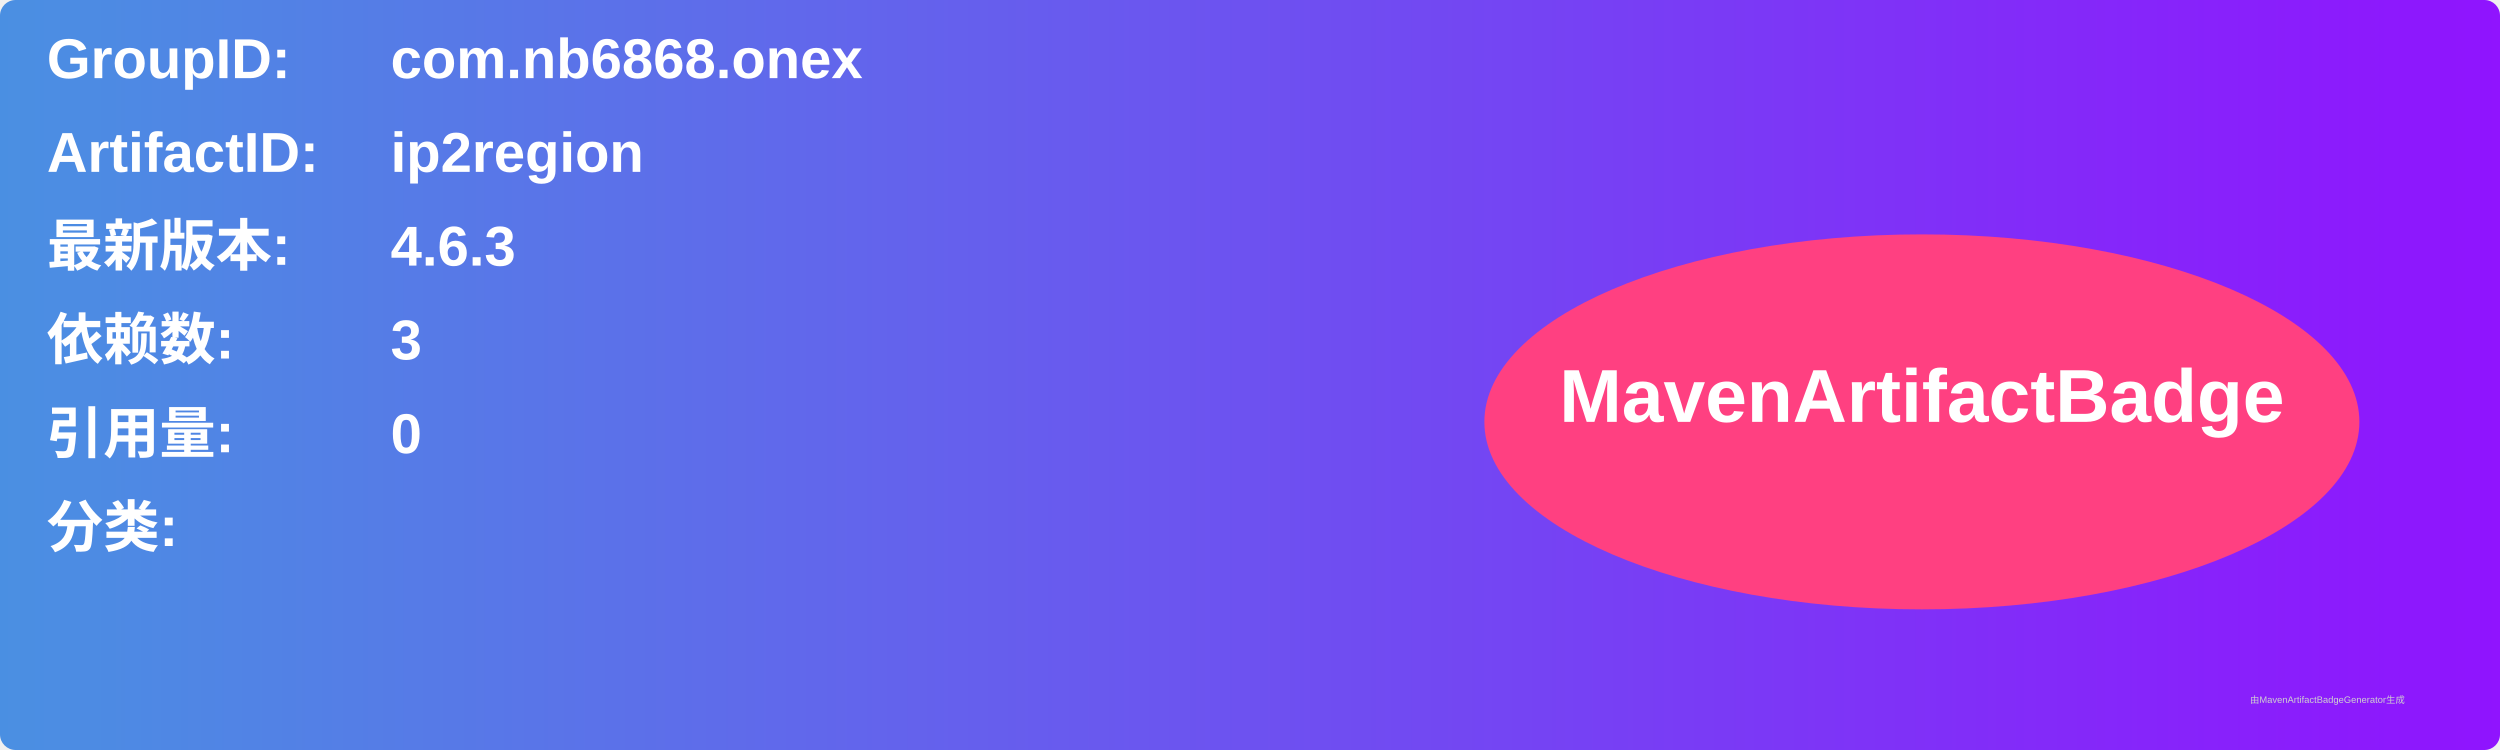
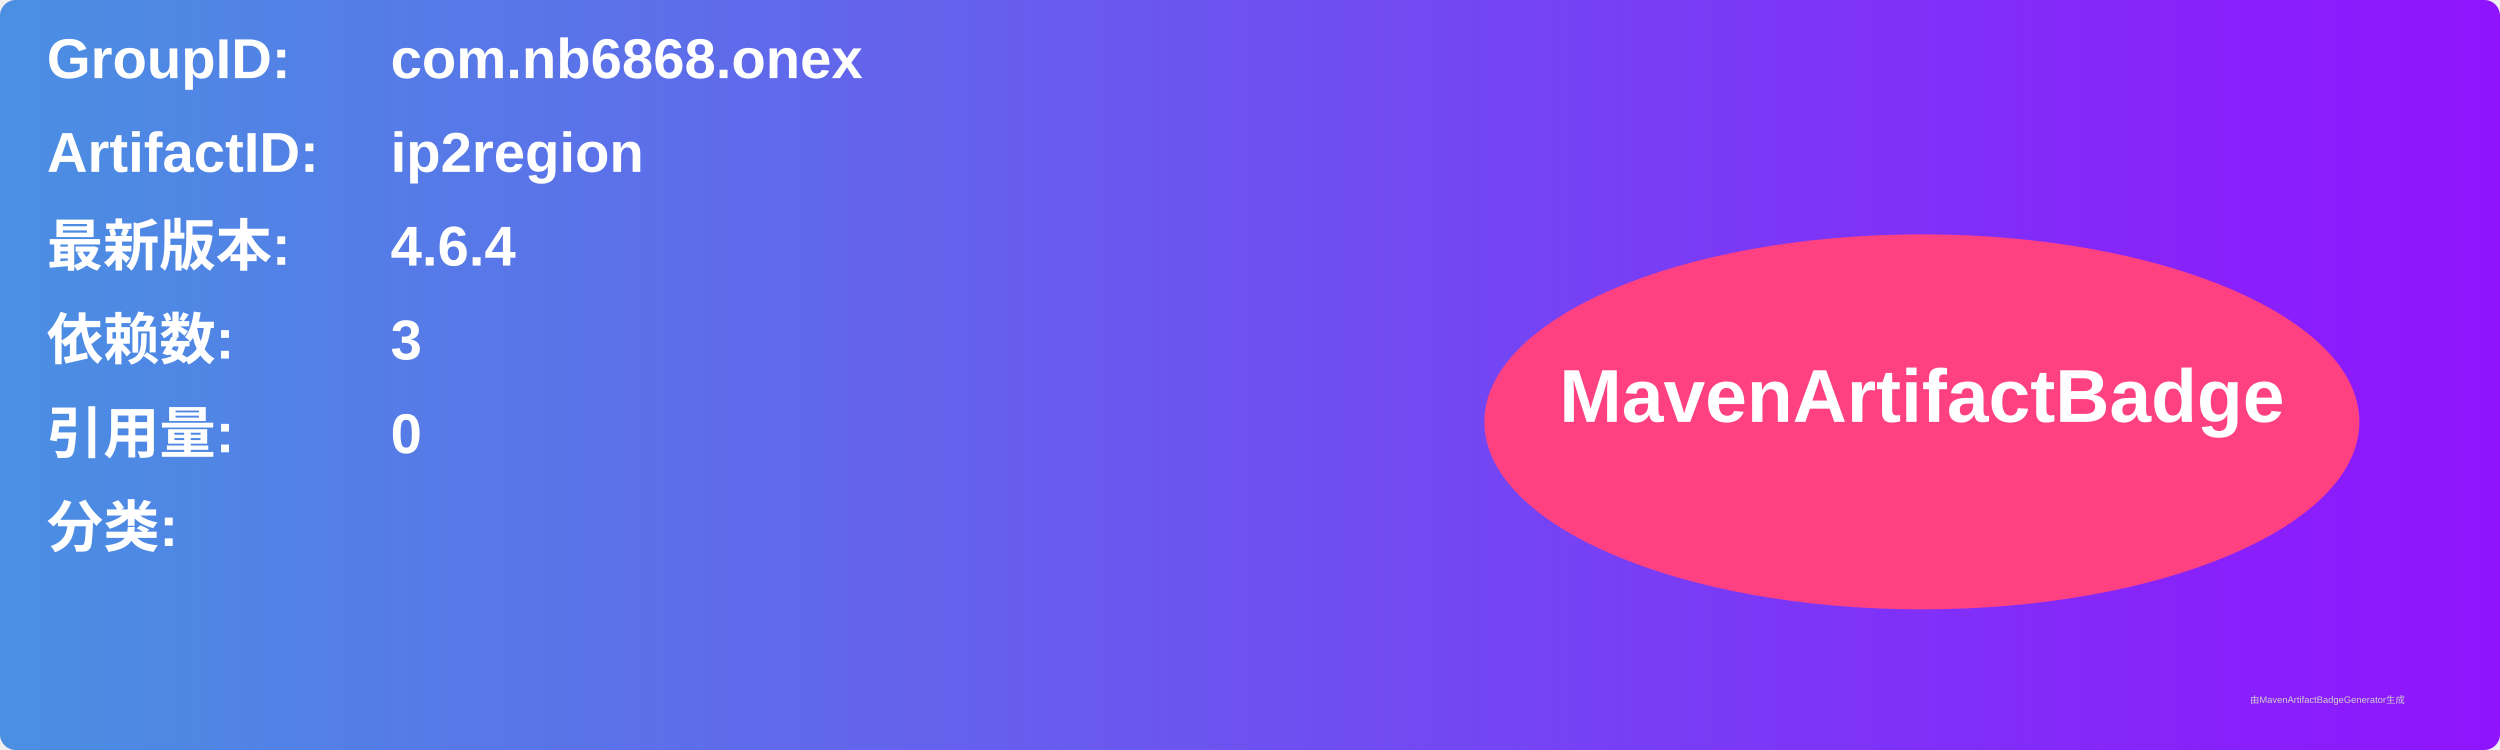
<svg xmlns="http://www.w3.org/2000/svg" width="800" height="240" viewBox="0 0 800 240">
  <linearGradient id="grad" x1="0%" y1="0%" x2="100%" y2="0%">
    <stop offset="0%" stop-color="#4a90e2" />
    <stop offset="100%" stop-color="#9013fe" />
  </linearGradient>
  <rect width="100%" height="100%" rx="5" ry="5" fill="url(#grad)" />
  <g transform="translate(15, 15)">
    <text x="0" y="10" font-family="Arial" font-size="18" fill="white" font-weight="bold" width="260">GroupID:</text>
    <text x="110" y="10" font-family="Arial" font-size="18" fill="white" font-weight="bold" width="460">com.nb6868.onex</text>
    <text x="0" y="40" font-family="Arial" font-size="18" fill="white" font-weight="bold" width="260">ArtifactID:</text>
    <text x="110" y="40" font-family="Arial" font-size="18" fill="white" font-weight="bold" width="460">ip2region</text>
    <text x="0" y="70" font-family="Arial" font-size="18" fill="white" font-weight="bold">最新版本:</text>
    <text x="110" y="70" font-family="Arial" font-size="18" fill="white" font-weight="bold">
-       <tspan font-weight="bold">4.6.3</tspan>
+       <tspan font-weight="bold">4.6.4</tspan>
    </text>
    <text x="0" y="100" font-family="Arial" font-size="18" fill="white" font-weight="bold">依赖数: </text>
    <text x="110" y="100" font-family="Arial" font-size="18" fill="white">
      <tspan font-weight="bold">3</tspan>
    </text>
    <text x="0" y="130" font-family="Arial" font-size="18" fill="white" font-weight="bold">引用量: </text>
    <text x="110" y="130" font-family="Arial" font-size="18" fill="white">
      <tspan font-weight="bold">0</tspan>
    </text>
    <text x="0" y="160" font-family="Arial" font-size="18" fill="white" font-weight="bold">分类:</text>
    <text x="10" y="190" font-family="Arial" font-size="10" fill="white">
      <tspan font-weight="bold" />
    </text>
    <ellipse cx="600" cy="120" rx="140" ry="60" fill="#ff4081" />
    <text x="600" y="120" text-anchor="middle" font-family="Arial" font-size="24" fill="white" font-weight="bold">MavenArtifactBadge</text>
  </g>
  <text x="720" y="225" font-family="Arial" font-size="3" fill="#d0d0d0">由MavenArtifactBadgeGenerator生成</text>
</svg>
